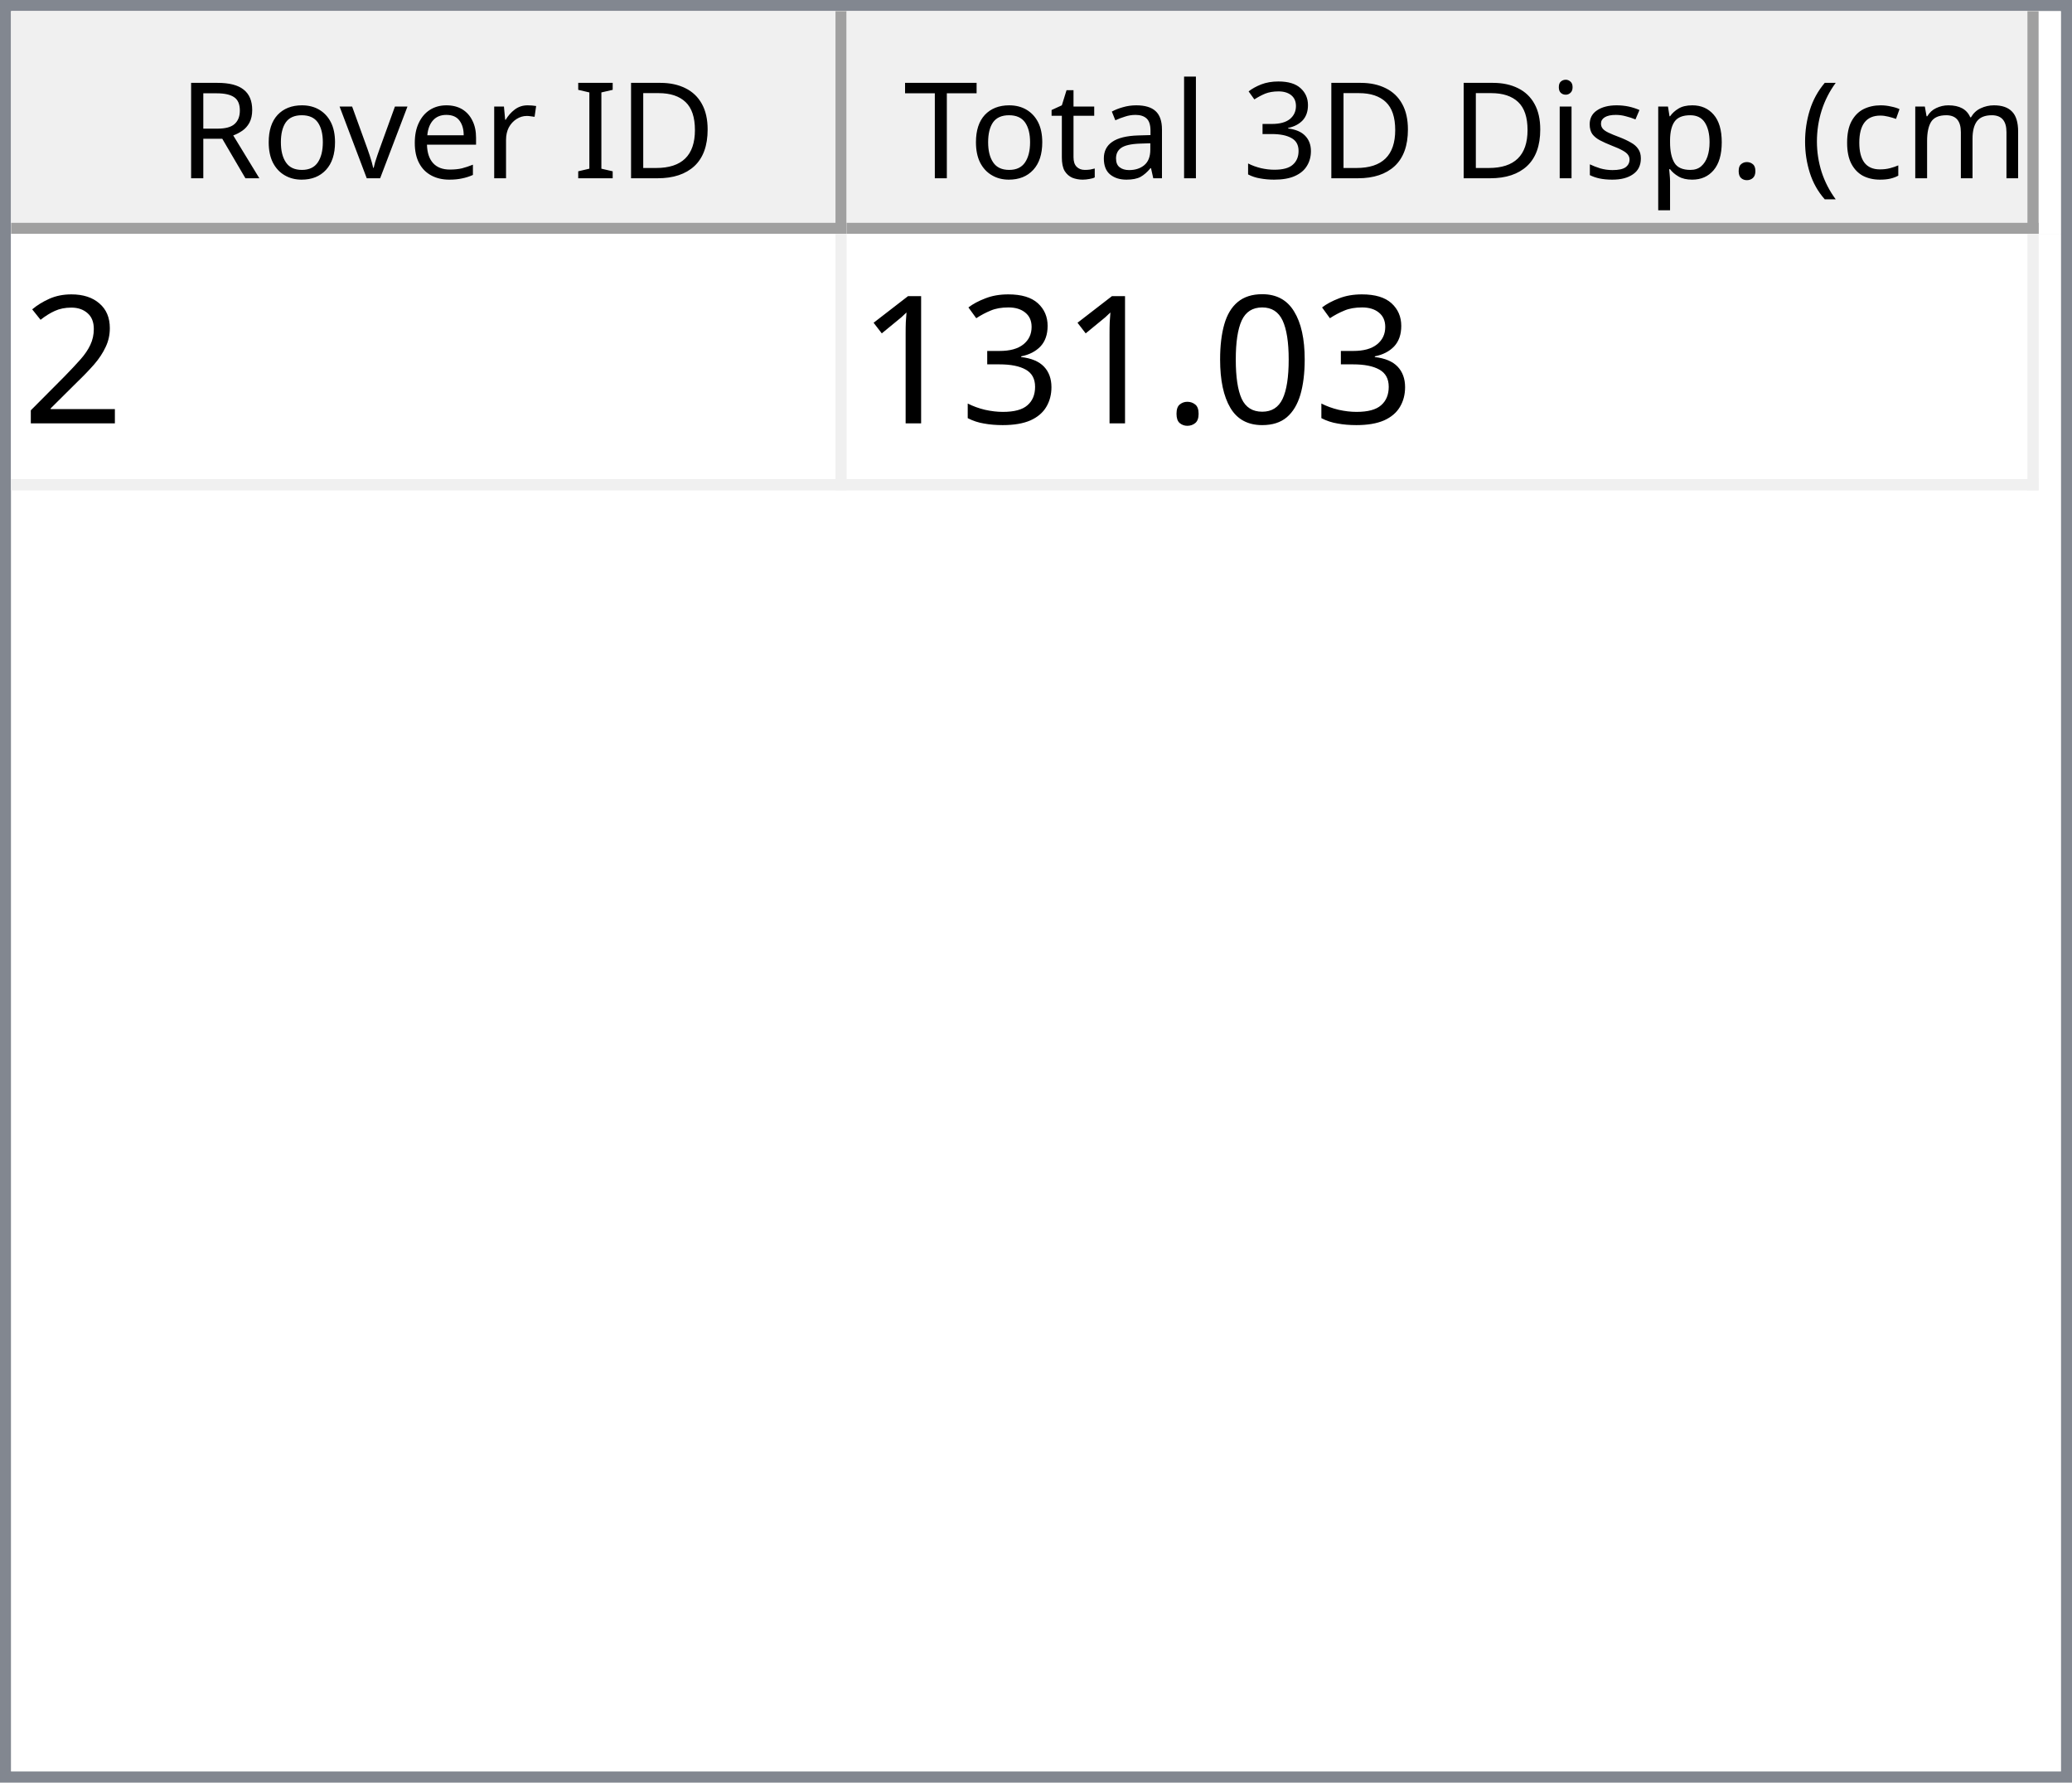
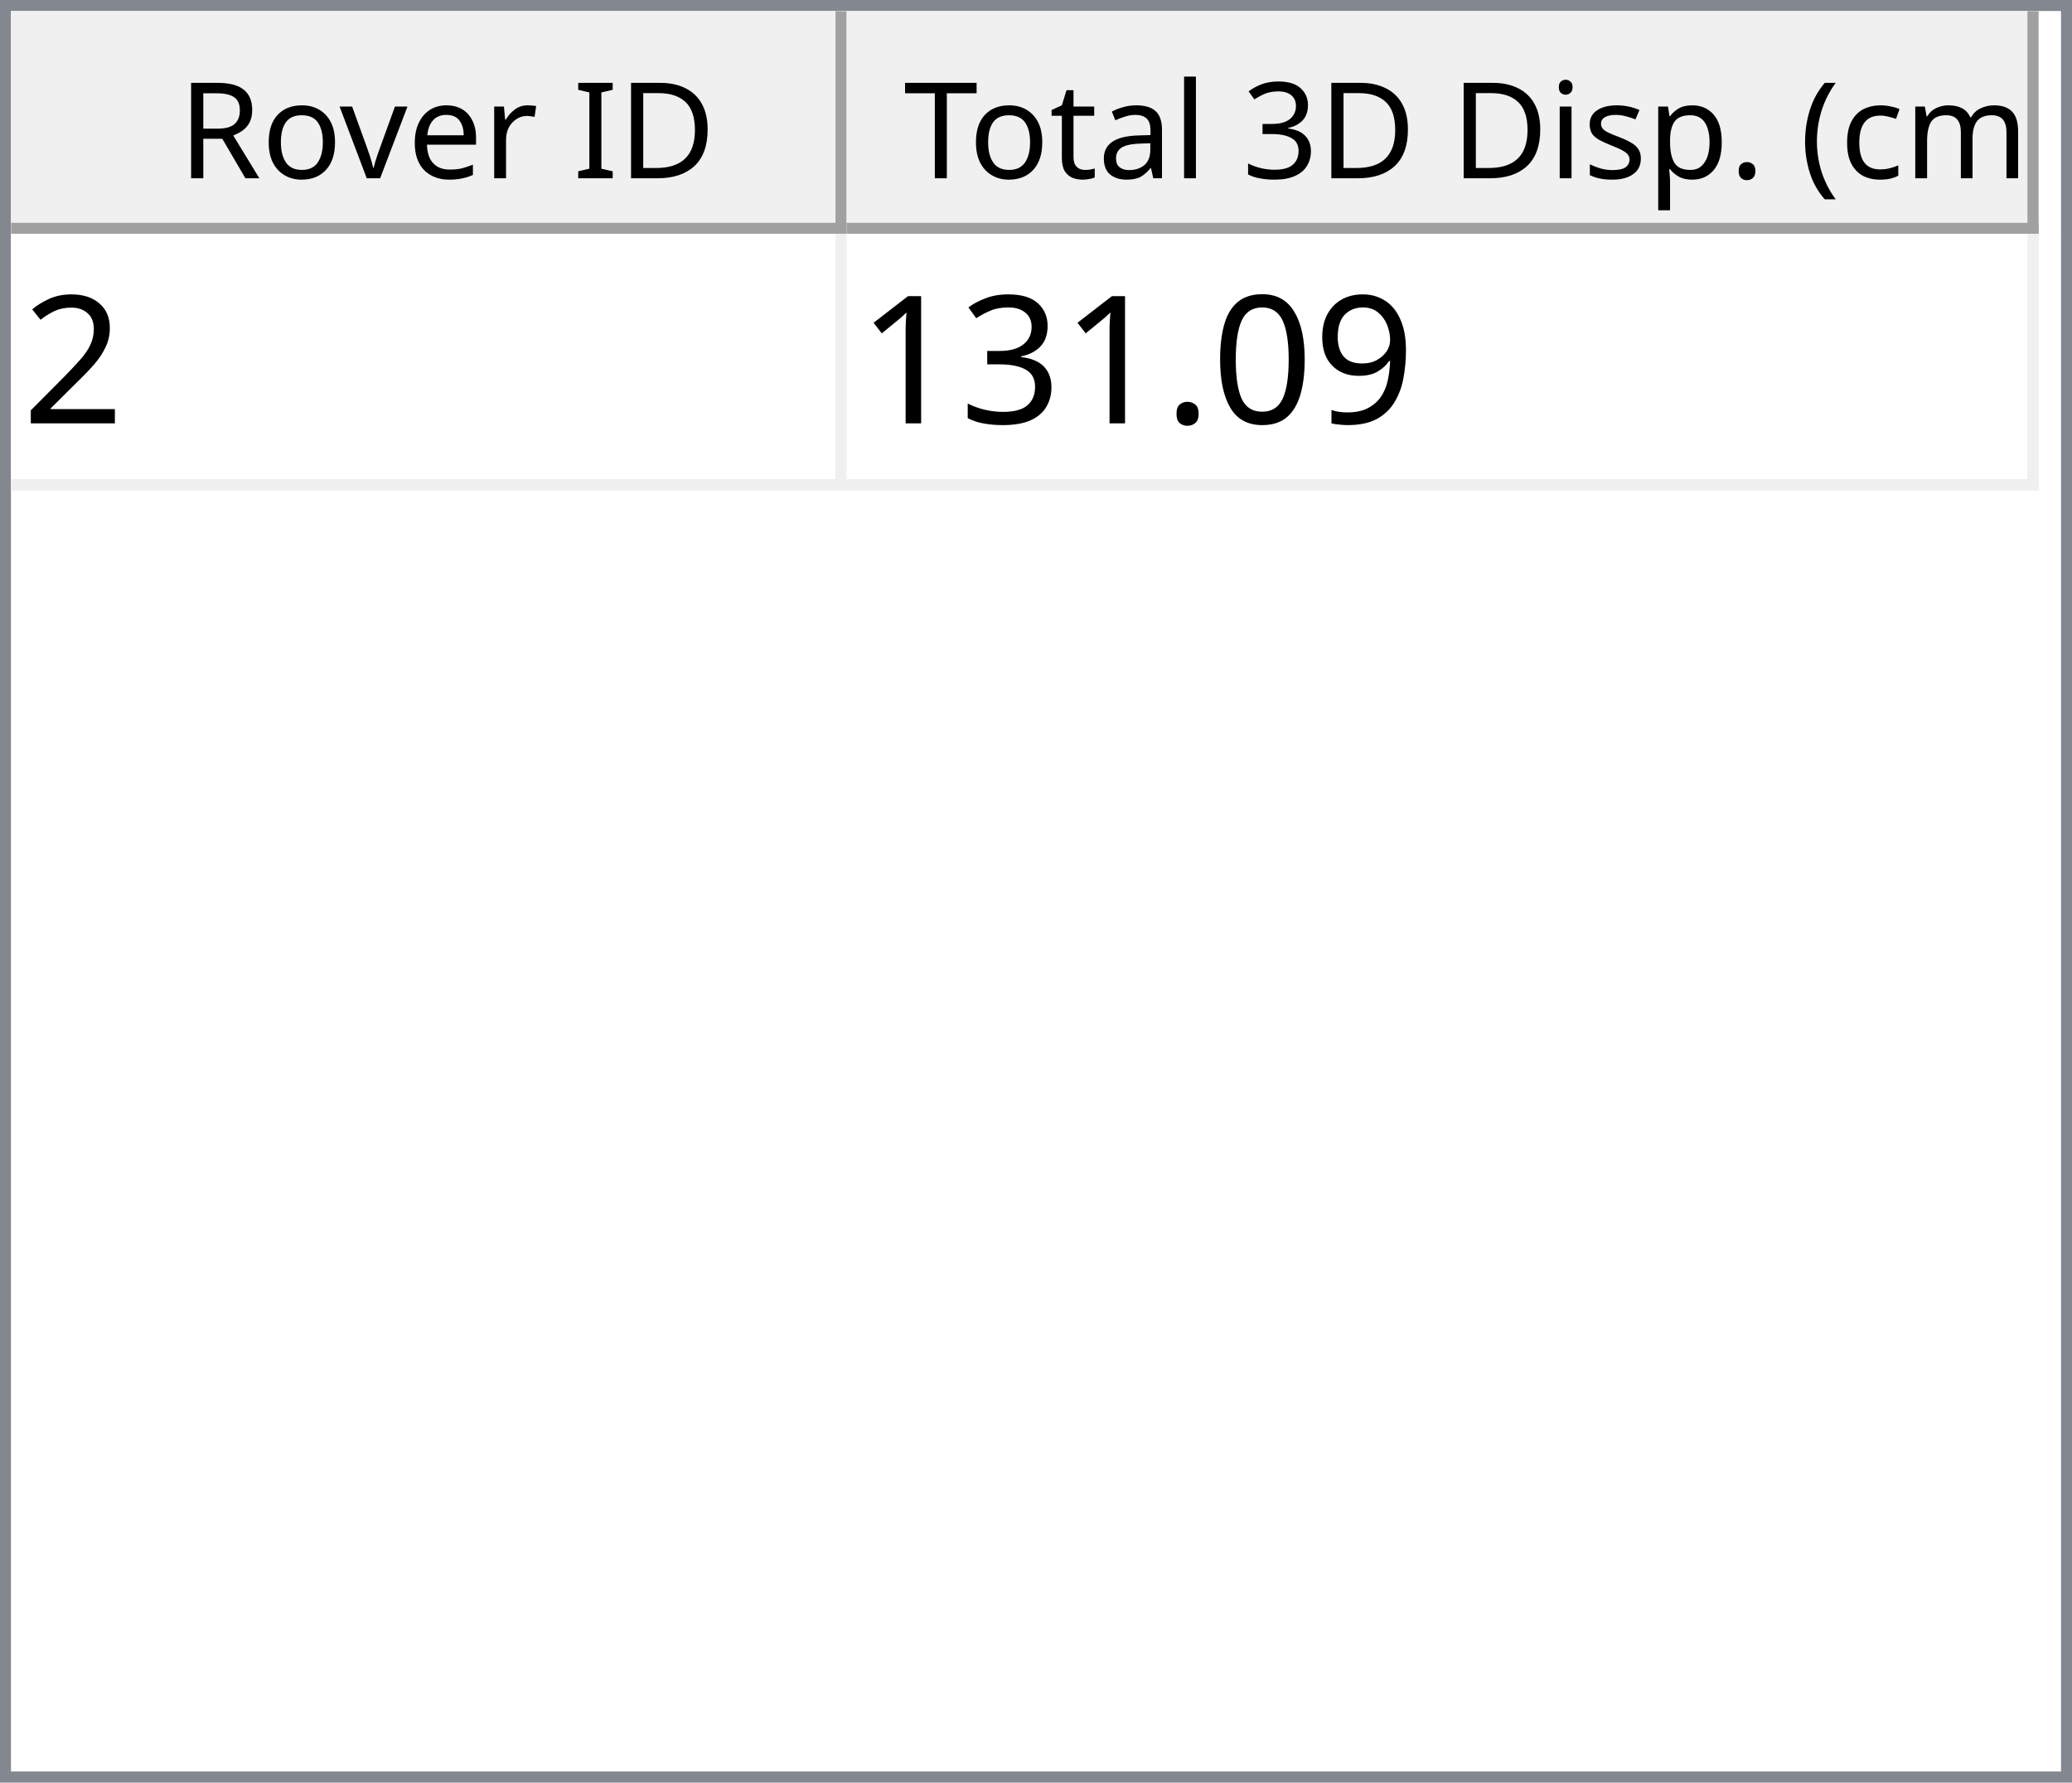
<svg xmlns="http://www.w3.org/2000/svg" style="fill-opacity:1; color-rendering:auto; color-interpolation:auto; text-rendering:auto; stroke:black; stroke-linecap:square; stroke-miterlimit:10; shape-rendering:auto; stroke-opacity:1; fill:black; stroke-dasharray:none; font-weight:normal; stroke-width:1; font-family:'Dialog'; font-style:normal; stroke-linejoin:miter; font-size:12px; stroke-dashoffset:0; image-rendering:auto;" width="186" height="160">
  <defs id="genericDefs" />
  <g>
    <defs id="defs1">
      <clipPath clipPathUnits="userSpaceOnUse" id="clipPath1">
        <path d="M0 0 L186 0 L186 160 L0 160 L0 0 Z" />
      </clipPath>
      <clipPath clipPathUnits="userSpaceOnUse" id="clipPath2">
        <path d="M0 0 L0 160 L186 160 L186 0 Z" />
      </clipPath>
      <clipPath clipPathUnits="userSpaceOnUse" id="clipPath3">
        <path d="M0 0 L0 20 L184 20 L184 0 Z" />
      </clipPath>
      <clipPath clipPathUnits="userSpaceOnUse" id="clipPath4">
        <path d="M0 0 L0 20 L75 20 L75 0 Z" />
      </clipPath>
      <clipPath clipPathUnits="userSpaceOnUse" id="clipPath5">
        <path d="M1 1 L1 19 L74 19 L74 1 Z" />
      </clipPath>
      <clipPath clipPathUnits="userSpaceOnUse" id="clipPath6">
        <path d="M0 0 L0 18 L73 18 L73 0 Z" />
      </clipPath>
      <clipPath clipPathUnits="userSpaceOnUse" id="clipPath7">
        <path d="M-0.5 -0.5 L-0.5 19.5 L74.5 19.5 L74.5 -0.5 Z" />
      </clipPath>
      <clipPath clipPathUnits="userSpaceOnUse" id="clipPath8">
        <path d="M0 0 L0 20 L107 20 L107 0 Z" />
      </clipPath>
      <clipPath clipPathUnits="userSpaceOnUse" id="clipPath9">
        <path d="M1 1 L1 19 L106 19 L106 1 Z" />
      </clipPath>
      <clipPath clipPathUnits="userSpaceOnUse" id="clipPath10">
        <path d="M0 0 L0 18 L105 18 L105 0 Z" />
      </clipPath>
      <clipPath clipPathUnits="userSpaceOnUse" id="clipPath11">
        <path d="M-0.5 -0.5 L-0.5 19.5 L106.5 19.5 L106.5 -0.5 Z" />
      </clipPath>
      <clipPath clipPathUnits="userSpaceOnUse" id="clipPath12">
        <path d="M0 0 L0 138 L184 138 L184 0 Z" />
      </clipPath>
      <clipPath clipPathUnits="userSpaceOnUse" id="clipPath13">
        <path d="M0 0 L0 23 L182 23 L182 0 Z" />
      </clipPath>
      <clipPath clipPathUnits="userSpaceOnUse" id="clipPath14">
        <path d="M-0.5 -0.5 L-0.5 22.5 L181.5 22.5 L181.5 -0.5 Z" />
      </clipPath>
      <clipPath clipPathUnits="userSpaceOnUse" id="clipPath15">
        <path d="M0 0 L0 22 L74 22 L74 0 Z" />
      </clipPath>
      <clipPath clipPathUnits="userSpaceOnUse" id="clipPath16">
        <path d="M0 0 L0 22 L106 22 L106 0 Z" />
      </clipPath>
      <font horiz-adv-x="64.551" id="font1">
        <font-face ascent="107.91" descent="25.098" units-per-em="100" style="font-style:normal; font-family:Segoe UI; font-weight:normal;" />
        <missing-glyph horiz-adv-x="64.551" d="M8.109 0 L8.109 68.266 L56.453 68.266 L56.453 0 L8.109 0 ZM15.328 7.234 L49.219 7.234 L49.219 61.031 L15.328 61.031 L15.328 7.234 Z" />
        <glyph unicode="D" horiz-adv-x="70.117" d="M9.188 0 L9.188 70.016 L28.516 70.016 Q65.531 70.016 65.531 35.891 Q65.531 19.672 55.25 9.836 Q44.969 0 27.734 0 L9.188 0 ZM17.391 62.594 L17.391 7.422 L27.828 7.422 Q41.609 7.422 49.273 14.797 Q56.938 22.172 56.938 35.688 Q56.938 62.594 28.328 62.594 L17.391 62.594 Z" />
        <glyph unicode="I" horiz-adv-x="26.611" d="M17.391 0 L9.188 0 L9.188 70.016 L17.391 70.016 L17.391 0 Z" />
        <glyph unicode=" " horiz-adv-x="27.393" d="" />
        <glyph unicode="r" horiz-adv-x="34.766" d="M34.188 41.891 Q32.078 43.5 28.125 43.5 Q23 43.5 19.555 38.672 Q16.109 33.844 16.109 25.484 L16.109 0 L8.109 0 L8.109 50 L16.109 50 L16.109 39.703 L16.312 39.703 Q18.016 44.969 21.531 47.922 Q25.047 50.875 29.391 50.875 Q32.516 50.875 34.188 50.203 L34.188 41.891 Z" />
        <glyph unicode="e" horiz-adv-x="52.295" d="M48.297 23 L12.984 23 Q13.188 14.656 17.484 10.109 Q21.781 5.562 29.297 5.562 Q37.75 5.562 44.828 11.141 L44.828 3.609 Q38.234 -1.172 27.391 -1.172 Q16.797 -1.172 10.742 5.641 Q4.688 12.453 4.688 24.812 Q4.688 36.469 11.305 43.82 Q17.922 51.172 27.734 51.172 Q37.547 51.172 42.922 44.828 Q48.297 38.484 48.297 27.203 L48.297 23 ZM40.094 29.781 Q40.047 36.719 36.75 40.578 Q33.453 44.438 27.594 44.438 Q21.922 44.438 17.969 40.383 Q14.016 36.328 13.094 29.781 L40.094 29.781 Z" />
        <glyph unicode="v" horiz-adv-x="47.9" d="M47.406 50 L27.484 0 L19.625 0 L0.688 50 L9.469 50 L22.172 13.672 Q23.578 9.672 23.922 6.688 L24.125 6.688 Q24.609 10.453 25.688 13.484 L38.969 50 L47.406 50 Z" />
        <glyph unicode="o" horiz-adv-x="58.594" d="M29 -1.172 Q17.922 -1.172 11.305 5.836 Q4.688 12.844 4.688 24.422 Q4.688 37.016 11.57 44.094 Q18.453 51.172 30.172 51.172 Q41.359 51.172 47.633 44.289 Q53.906 37.406 53.906 25.203 Q53.906 13.234 47.141 6.031 Q40.375 -1.172 29 -1.172 ZM29.594 44.438 Q21.875 44.438 17.383 39.188 Q12.891 33.938 12.891 24.703 Q12.891 15.828 17.43 10.695 Q21.969 5.562 29.594 5.562 Q37.359 5.562 41.531 10.594 Q45.703 15.625 45.703 24.906 Q45.703 34.281 41.531 39.359 Q37.359 44.438 29.594 44.438 Z" />
        <glyph unicode="R" horiz-adv-x="59.814" d="M59.375 0 L49.609 0 L37.891 19.625 Q36.281 22.359 34.766 24.289 Q33.25 26.219 31.664 27.438 Q30.078 28.656 28.25 29.219 Q26.422 29.781 24.125 29.781 L17.391 29.781 L17.391 0 L9.188 0 L9.188 70.016 L30.078 70.016 Q34.672 70.016 38.555 68.867 Q42.438 67.719 45.289 65.375 Q48.141 63.031 49.758 59.547 Q51.375 56.062 51.375 51.375 Q51.375 47.703 50.273 44.656 Q49.172 41.609 47.148 39.211 Q45.125 36.812 42.266 35.133 Q39.406 33.453 35.844 32.516 L35.844 32.328 Q37.594 31.547 38.891 30.547 Q40.188 29.547 41.359 28.18 Q42.531 26.812 43.68 25.078 Q44.828 23.344 46.234 21.047 L59.375 0 ZM17.391 62.594 L17.391 37.203 L28.516 37.203 Q31.594 37.203 34.203 38.133 Q36.812 39.062 38.719 40.797 Q40.625 42.531 41.703 45.047 Q42.781 47.562 42.781 50.688 Q42.781 56.297 39.141 59.445 Q35.5 62.594 28.609 62.594 L17.391 62.594 Z" />
        <glyph unicode=")" horiz-adv-x="30.176" d="M8.297 -15.922 L1.172 -15.922 Q16.406 2.344 16.406 26.812 Q16.406 51.469 1.078 70.016 L8.297 70.016 Q23.531 52.156 23.531 26.703 Q23.531 1.375 8.297 -15.922 Z" />
        <glyph unicode="m" horiz-adv-x="86.133" d="M79.109 0 L71.094 0 L71.094 28.719 Q71.094 37.016 68.531 40.727 Q65.969 44.438 59.906 44.438 Q54.781 44.438 51.195 39.75 Q47.609 35.062 47.609 28.516 L47.609 0 L39.594 0 L39.594 29.688 Q39.594 44.438 28.219 44.438 Q22.953 44.438 19.531 40.016 Q16.109 35.594 16.109 28.516 L16.109 0 L8.109 0 L8.109 50 L16.109 50 L16.109 42.094 L16.312 42.094 Q21.625 51.172 31.844 51.172 Q36.969 51.172 40.773 48.312 Q44.578 45.453 46 40.828 Q51.562 51.172 62.594 51.172 Q79.109 51.172 79.109 30.812 L79.109 0 Z" />
        <glyph unicode="c" horiz-adv-x="46.191" d="M42.188 2.297 Q36.422 -1.172 28.516 -1.172 Q17.828 -1.172 11.258 5.789 Q4.688 12.75 4.688 23.828 Q4.688 36.188 11.766 43.68 Q18.844 51.172 30.672 51.172 Q37.25 51.172 42.281 48.734 L42.281 40.531 Q36.719 44.438 30.375 44.438 Q22.703 44.438 17.797 38.945 Q12.891 33.453 12.891 24.516 Q12.891 15.719 17.508 10.641 Q22.125 5.562 29.891 5.562 Q36.422 5.562 42.188 9.906 L42.188 2.297 Z" />
        <glyph unicode="(" horiz-adv-x="30.176" d="M29.109 -15.922 L21.969 -15.922 Q6.844 1.375 6.844 26.703 Q6.844 52.156 21.969 70.016 L29.203 70.016 Q13.875 51.469 13.875 26.812 Q13.875 2.344 29.109 -15.922 Z" />
        <glyph unicode="." horiz-adv-x="21.68" d="M10.891 -1.078 Q8.641 -1.078 7.055 0.539 Q5.469 2.156 5.469 4.391 Q5.469 6.641 7.055 8.273 Q8.641 9.906 10.891 9.906 Q13.188 9.906 14.797 8.273 Q16.406 6.641 16.406 4.391 Q16.406 2.156 14.797 0.539 Q13.188 -1.078 10.891 -1.078 Z" />
        <glyph unicode="p" horiz-adv-x="58.789" d="M16.312 7.234 L16.109 7.234 L16.109 -23 L8.109 -23 L8.109 50 L16.109 50 L16.109 41.219 L16.312 41.219 Q22.219 51.172 33.594 51.172 Q43.266 51.172 48.688 44.461 Q54.109 37.75 54.109 26.469 Q54.109 13.922 48 6.375 Q41.891 -1.172 31.297 -1.172 Q21.578 -1.172 16.312 7.234 ZM16.109 27.391 L16.109 20.406 Q16.109 14.203 20.141 9.883 Q24.172 5.562 30.375 5.562 Q37.641 5.562 41.773 11.133 Q45.906 16.703 45.906 26.609 Q45.906 34.969 42.047 39.703 Q38.188 44.438 31.594 44.438 Q24.609 44.438 20.359 39.578 Q16.109 34.719 16.109 27.391 Z" />
        <glyph unicode="s" horiz-adv-x="42.432" d="M5.078 1.812 L5.078 10.406 Q11.625 5.562 19.484 5.562 Q30.031 5.562 30.031 12.594 Q30.031 14.594 29.125 15.992 Q28.219 17.391 26.68 18.461 Q25.141 19.531 23.07 20.383 Q21 21.234 18.609 22.172 Q15.281 23.484 12.766 24.828 Q10.25 26.172 8.57 27.859 Q6.891 29.547 6.031 31.695 Q5.172 33.844 5.172 36.719 Q5.172 40.234 6.789 42.945 Q8.406 45.656 11.086 47.484 Q13.766 49.312 17.211 50.242 Q20.656 51.172 24.312 51.172 Q30.812 51.172 35.938 48.922 L35.938 40.828 Q30.422 44.438 23.25 44.438 Q21 44.438 19.195 43.922 Q17.391 43.406 16.094 42.477 Q14.797 41.547 14.086 40.258 Q13.375 38.969 13.375 37.406 Q13.375 35.453 14.086 34.133 Q14.797 32.812 16.164 31.789 Q17.531 30.766 19.484 29.938 Q21.438 29.109 23.922 28.125 Q27.25 26.859 29.883 25.516 Q32.516 24.172 34.375 22.484 Q36.234 20.797 37.234 18.602 Q38.234 16.406 38.234 13.375 Q38.234 9.672 36.602 6.938 Q34.969 4.203 32.234 2.398 Q29.5 0.594 25.93 -0.289 Q22.359 -1.172 18.453 -1.172 Q10.75 -1.172 5.078 1.812 Z" />
        <glyph unicode="i" horiz-adv-x="24.219" d="M12.203 62.703 Q10.062 62.703 8.547 64.164 Q7.031 65.625 7.031 67.875 Q7.031 70.125 8.547 71.609 Q10.062 73.094 12.203 73.094 Q14.406 73.094 15.945 71.609 Q17.484 70.125 17.484 67.875 Q17.484 65.719 15.945 64.211 Q14.406 62.703 12.203 62.703 ZM16.109 0 L8.109 0 L8.109 50 L16.109 50 L16.109 0 Z" />
        <glyph unicode="3" horiz-adv-x="53.906" d="M46.531 19.828 Q46.531 15.094 44.75 11.211 Q42.969 7.328 39.719 4.57 Q36.469 1.812 31.93 0.297 Q27.391 -1.219 21.922 -1.219 Q11.922 -1.219 6 2.594 L6 11.188 Q13.094 5.609 22.219 5.609 Q25.875 5.609 28.828 6.539 Q31.781 7.469 33.906 9.227 Q36.031 10.984 37.18 13.477 Q38.328 15.969 38.328 19.094 Q38.328 32.812 18.797 32.812 L12.984 32.812 L12.984 39.594 L18.5 39.594 Q35.797 39.594 35.797 52.484 Q35.797 64.406 22.609 64.406 Q15.188 64.406 8.688 59.422 L8.688 67.188 Q15.375 71.188 24.609 71.188 Q29 71.188 32.57 69.969 Q36.141 68.75 38.68 66.555 Q41.219 64.359 42.609 61.281 Q44 58.203 44 54.5 Q44 40.672 30.031 36.719 L30.031 36.531 Q33.594 36.141 36.625 34.797 Q39.656 33.453 41.852 31.305 Q44.047 29.156 45.289 26.25 Q46.531 23.344 46.531 19.828 Z" />
        <glyph unicode="l" horiz-adv-x="24.219" d="M16.109 0 L8.109 0 L8.109 74.031 L16.109 74.031 L16.109 0 Z" />
        <glyph unicode="a" horiz-adv-x="50.879" d="M43.891 0 L35.891 0 L35.891 7.812 L35.688 7.812 Q30.469 -1.172 20.312 -1.172 Q12.844 -1.172 8.617 2.781 Q4.391 6.734 4.391 13.281 Q4.391 27.297 20.906 29.594 L35.891 31.688 Q35.891 44.438 25.594 44.438 Q16.547 44.438 9.281 38.281 L9.281 46.484 Q16.656 51.172 26.266 51.172 Q43.891 51.172 43.891 32.516 L43.891 0 ZM35.891 25.297 L23.828 23.641 Q18.266 22.859 15.43 20.875 Q12.594 18.891 12.594 13.875 Q12.594 10.203 15.211 7.883 Q17.828 5.562 22.172 5.562 Q28.125 5.562 32.008 9.742 Q35.891 13.922 35.891 20.312 L35.891 25.297 Z" />
        <glyph unicode="t" horiz-adv-x="33.887" d="M31.297 0.484 Q28.469 -1.078 23.828 -1.078 Q10.688 -1.078 10.688 13.578 L10.688 43.172 L2.094 43.172 L2.094 50 L10.688 50 L10.688 62.203 L18.703 64.797 L18.703 50 L31.297 50 L31.297 43.172 L18.703 43.172 L18.703 14.984 Q18.703 9.969 20.414 7.82 Q22.125 5.672 26.078 5.672 Q29.109 5.672 31.297 7.328 L31.297 0.484 Z" />
        <glyph unicode="T" horiz-adv-x="52.393" d="M50.594 62.594 L30.375 62.594 L30.375 0 L22.172 0 L22.172 62.594 L2 62.594 L2 70.016 L50.594 70.016 L50.594 62.594 Z" />
      </font>
      <font horiz-adv-x="75.0" id="font2">
        <font-face ascent="100.537" descent="21.973" units-per-em="100" style="font-style:normal; font-family:sans-serif; font-weight:normal;" />
        <missing-glyph horiz-adv-x="75.0" d="M12.5 0 L12.5 62.5 L62.5 62.5 L62.5 0 L12.5 0 ZM14.062 1.562 L60.938 1.562 L60.938 60.938 L14.062 60.938 L14.062 1.562 Z" />
        <glyph unicode="2" horiz-adv-x="55.615" d="M50.344 8.453 L50.344 0 L3.031 0 Q2.938 3.172 4.047 6.109 Q5.859 10.938 9.836 15.625 Q13.812 20.312 21.344 26.469 Q33.016 36.031 37.117 41.625 Q41.219 47.219 41.219 52.203 Q41.219 57.422 37.477 61.008 Q33.734 64.594 27.734 64.594 Q21.391 64.594 17.578 60.789 Q13.766 56.984 13.719 50.25 L4.688 51.172 Q5.609 61.281 11.664 66.578 Q17.719 71.875 27.938 71.875 Q38.234 71.875 44.242 66.164 Q50.25 60.453 50.25 52 Q50.25 47.703 48.492 43.555 Q46.734 39.406 42.656 34.812 Q38.578 30.219 29.109 22.219 Q21.188 15.578 18.945 13.211 Q16.703 10.844 15.234 8.453 L50.344 8.453 Z" />
+         <glyph unicode="9" horiz-adv-x="55.615" d="M5.469 16.547 L13.922 17.328 Q14.984 11.375 18.016 8.688 Q21.047 6 25.781 6 Q29.828 6 32.883 7.859 Q35.938 9.719 37.891 12.82 Q39.844 15.922 41.164 21.195 Q42.484 26.469 42.484 31.938 Q42.484 32.516 42.438 33.688 Q39.797 29.5 35.234 26.883 Q30.672 24.266 25.344 24.266 Q16.453 24.266 10.305 30.711 Q4.156 37.156 4.156 47.703 Q4.156 58.594 10.578 65.234 Q17 71.875 26.656 71.875 Q33.641 71.875 39.43 68.117 Q45.219 64.359 48.219 57.398 Q51.219 50.438 51.219 37.25 Q51.219 23.531 48.242 15.406 Q45.266 7.281 39.383 3.031 Q33.5 -1.219 25.594 -1.219 Q17.188 -1.219 11.867 3.445 Q6.547 8.109 5.469 16.547 ZM41.453 48.141 Q41.453 55.719 37.43 60.156 Q33.406 64.594 27.734 64.594 Q21.875 64.594 17.531 59.812 Q13.188 55.031 13.188 47.406 Q13.188 40.578 17.312 36.305 Q21.438 32.031 27.484 32.031 Q33.594 32.031 37.523 36.305 Q41.453 40.578 41.453 48.141 Z" />
        <glyph unicode="0" horiz-adv-x="55.615" d="M4.156 35.297 Q4.156 48 6.766 55.742 Q9.375 63.484 14.523 67.68 Q19.672 71.875 27.484 71.875 Q33.25 71.875 37.594 69.555 Q41.938 67.234 44.773 62.867 Q47.609 58.5 49.219 52.227 Q50.828 45.953 50.828 35.297 Q50.828 22.703 48.242 14.969 Q45.656 7.234 40.508 3.008 Q35.359 -1.219 27.484 -1.219 Q17.141 -1.219 11.234 6.203 Q4.156 15.141 4.156 35.297 ZM13.188 35.297 Q13.188 17.672 17.312 11.836 Q21.438 6 27.484 6 Q33.547 6 37.672 11.859 Q41.797 17.719 41.797 35.297 Q41.797 52.984 37.672 58.789 Q33.547 64.594 27.391 64.594 Q21.344 64.594 17.719 59.469 Q13.188 52.938 13.188 35.297 Z" />
        <glyph unicode="." horiz-adv-x="27.783" d="M9.078 0 L9.078 10.016 L19.094 10.016 L19.094 0 L9.078 0 Z" />
        <glyph unicode="3" horiz-adv-x="55.615" d="M4.203 18.891 L12.984 20.062 Q14.5 12.594 18.141 9.297 Q21.781 6 27 6 Q33.203 6 37.477 10.297 Q41.75 14.594 41.75 20.953 Q41.75 27 37.797 30.93 Q33.844 34.859 27.734 34.859 Q25.25 34.859 21.531 33.891 L22.516 41.609 Q23.391 41.5 23.922 41.5 Q29.547 41.5 34.039 44.43 Q38.531 47.359 38.531 53.469 Q38.531 58.297 35.258 61.477 Q31.984 64.656 26.812 64.656 Q21.688 64.656 18.266 61.43 Q14.844 58.203 13.875 51.766 L5.078 53.328 Q6.688 62.156 12.398 67.016 Q18.109 71.875 26.609 71.875 Q32.469 71.875 37.398 69.359 Q42.328 66.844 44.945 62.5 Q47.562 58.156 47.562 53.266 Q47.562 48.641 45.07 44.828 Q42.578 41.016 37.703 38.766 Q44.047 37.312 47.562 32.695 Q51.078 28.078 51.078 21.141 Q51.078 11.766 44.242 5.25 Q37.406 -1.266 26.953 -1.266 Q17.531 -1.266 11.305 4.352 Q5.078 9.969 4.203 18.891 Z" />
        <glyph unicode="1" horiz-adv-x="55.615" d="M37.25 0 L28.469 0 L28.469 56 Q25.297 52.984 20.141 49.953 Q14.984 46.922 10.891 45.406 L10.891 53.906 Q18.266 57.375 23.781 62.305 Q29.297 67.234 31.594 71.875 L37.25 71.875 L37.25 0 Z" />
      </font>
    </defs>
    <g style="fill:white; stroke:white;">
      <rect x="0" y="0" width="186" style="clip-path:url(#clipPath1); stroke:none;" height="160" />
    </g>
    <g style="fill:white; text-rendering:optimizeSpeed; color-rendering:optimizeSpeed; image-rendering:optimizeSpeed; shape-rendering:crispEdges; stroke:white; color-interpolation:sRGB;">
      <rect x="0" width="186" height="160" y="0" style="stroke:none;" />
      <path style="stroke:none;" d="M0 160 L186 160 L186 0 L0 0 Z" />
    </g>
    <g style="fill:rgb(240,240,240); font-family:'Segoe UI'; stroke:rgb(240,240,240);">
      <rect x="0" y="0" width="186" style="clip-path:url(#clipPath2); stroke:none;" height="160" />
    </g>
    <g style="fill:rgb(130,135,144); font-family:'Segoe UI'; stroke:rgb(130,135,144);">
      <path d="M0 0 L186 0 L186 160 L0 160 L0 0 ZM1 1 L185 1 L185 159 L1 159 L1 1 Z" style="fill-rule:evenodd; clip-path:url(#clipPath2); stroke:none;" />
    </g>
    <g style="fill:white; font-family:'Segoe UI'; stroke:white;" transform="translate(1,1)">
      <rect x="0" y="0" width="184" style="clip-path:url(#clipPath3); stroke:none;" height="20" />
    </g>
    <g style="fill:rgb(240,240,240); font-family:'Segoe UI'; stroke:rgb(240,240,240);" transform="translate(1,1)">
      <rect x="0" y="0" width="75" style="clip-path:url(#clipPath4); stroke:none;" height="20" />
    </g>
    <g style="font-family:'Segoe UI';" transform="translate(2,2)">
      <text x="14" xml:space="preserve" y="14" style="clip-path:url(#clipPath6); stroke:none;">Rover ID</text>
    </g>
    <g style="fill:rgb(160,160,160); font-family:'Segoe UI'; stroke:rgb(160,160,160); stroke-linejoin:bevel;" transform="translate(1.5,1.5)">
      <line x1="74" x2="74" y1="0" style="fill:none; clip-path:url(#clipPath7);" y2="19" />
    </g>
    <g style="fill:rgb(160,160,160); font-family:'Segoe UI'; stroke:rgb(160,160,160); stroke-linejoin:bevel;" transform="matrix(1,0,0,1,1,1) translate(0.5,0.5)">
      <line x1="0" x2="74" y1="19" style="fill:none; clip-path:url(#clipPath7);" y2="19" />
    </g>
    <g style="fill:rgb(240,240,240); font-family:'Segoe UI'; stroke:rgb(240,240,240);" transform="translate(76,1)">
      <rect x="0" y="0" width="107" style="clip-path:url(#clipPath8); stroke:none;" height="20" />
    </g>
    <g style="font-family:'Segoe UI';" transform="translate(77,2)">
      <text x="1" xml:space="preserve" y="14" style="clip-path:url(#clipPath10); stroke:none;"> Total 3D Disp. (cm)</text>
    </g>
    <g style="fill:rgb(160,160,160); font-family:'Segoe UI'; stroke:rgb(160,160,160); stroke-linejoin:bevel;" transform="translate(76.5,1.5)">
      <line x1="106" x2="106" y1="0" style="fill:none; clip-path:url(#clipPath11);" y2="19" />
    </g>
    <g style="fill:rgb(160,160,160); font-family:'Segoe UI'; stroke:rgb(160,160,160); stroke-linejoin:bevel;" transform="matrix(1,0,0,1,76,1) translate(0.5,0.5)">
      <line x1="0" x2="106" y1="19" style="fill:none; clip-path:url(#clipPath11);" y2="19" />
    </g>
    <g style="fill:white; font-family:'Segoe UI'; stroke:white;" transform="translate(1,21)">
      <rect x="0" y="0" width="184" style="clip-path:url(#clipPath12); stroke:none;" height="138" />
    </g>
    <g style="fill:rgb(240,240,240); font-size:16px; font-family:sans-serif; stroke:rgb(240,240,240);" transform="translate(1,21)">
      <rect x="0" y="0" width="182" style="clip-path:url(#clipPath13); stroke:none;" height="23" />
      <line transform="translate(0.5,0.5)" x1="0" x2="181" y1="22" style="clip-path:url(#clipPath14); fill:none; stroke-linejoin:bevel;" y2="22" />
    </g>
    <g transform="matrix(1,0,0,1,1,21) translate(0.5,0.5)" style="fill:rgb(240,240,240); font-size:16px; font-family:sans-serif; stroke:rgb(240,240,240); stroke-linejoin:bevel;">
      <line x1="74" x2="74" y1="0" style="fill:none; clip-path:url(#clipPath14);" y2="22" />
    </g>
    <g transform="matrix(1,0,0,1,1,21) translate(0.5,0.5)" style="fill:rgb(240,240,240); font-size:16px; font-family:sans-serif; stroke:rgb(240,240,240); stroke-linejoin:bevel;">
      <line x1="181" x2="181" y1="0" style="fill:none; clip-path:url(#clipPath14);" y2="22" />
    </g>
    <g style="fill:white; font-size:16px; font-family:sans-serif; stroke:white;" transform="matrix(1,0,0,1,1,21)">
      <rect x="0" y="0" width="74" style="clip-path:url(#clipPath15); stroke:none;" height="22" />
      <text x="1" y="17" style="fill:black; clip-path:url(#clipPath15); stroke:none;" xml:space="preserve">2</text>
    </g>
    <g style="fill:white; font-size:16px; font-family:sans-serif; stroke:white;" transform="matrix(1,0,0,1,1,21) translate(75,0)">
      <rect x="0" y="0" width="106" style="clip-path:url(#clipPath16); stroke:none;" height="22" />
-       <text x="1" y="17" style="fill:black; clip-path:url(#clipPath16); stroke:none;" xml:space="preserve">131.03</text>
+       <text x="1" y="17" style="fill:black; clip-path:url(#clipPath16); stroke:none;" xml:space="preserve">131.09</text>
    </g>
  </g>
</svg>
